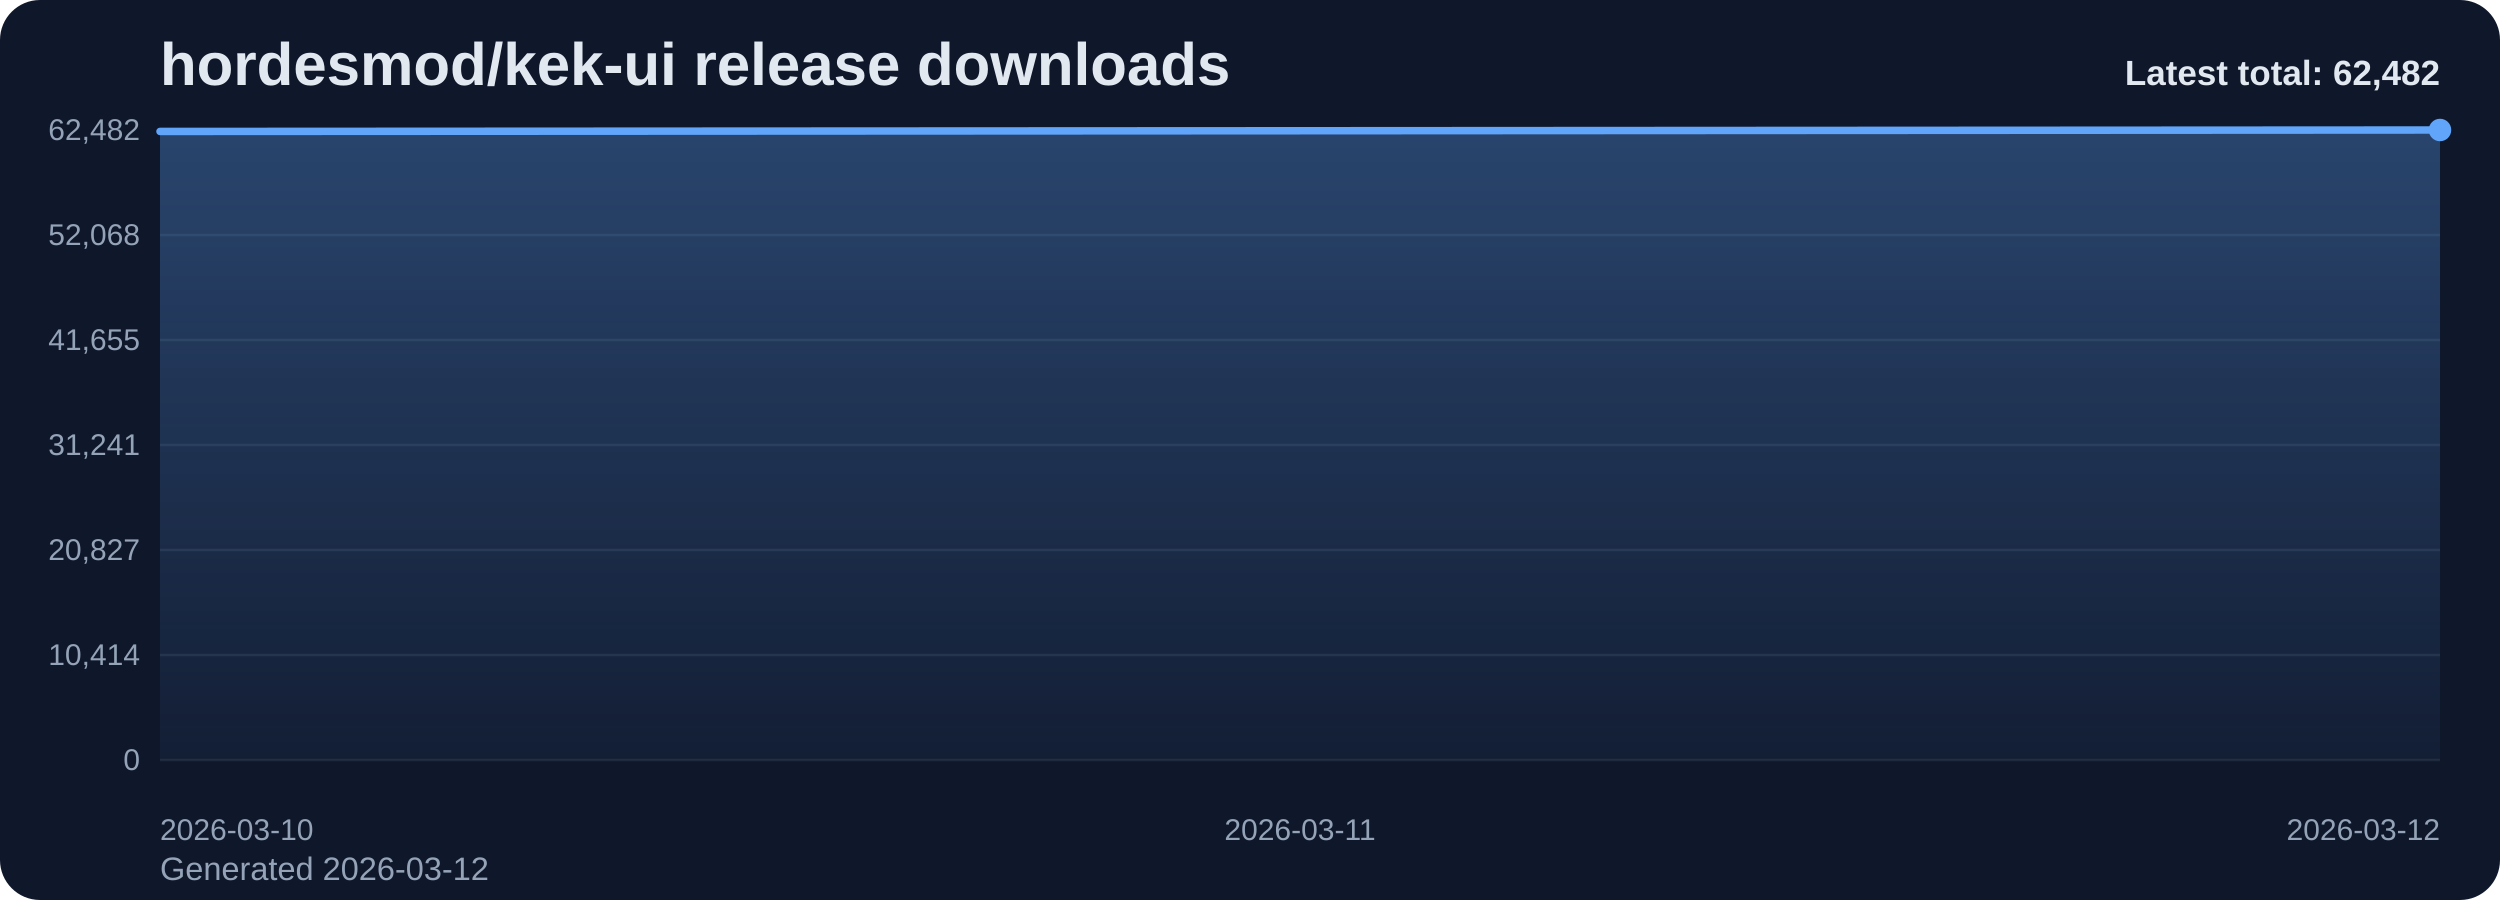
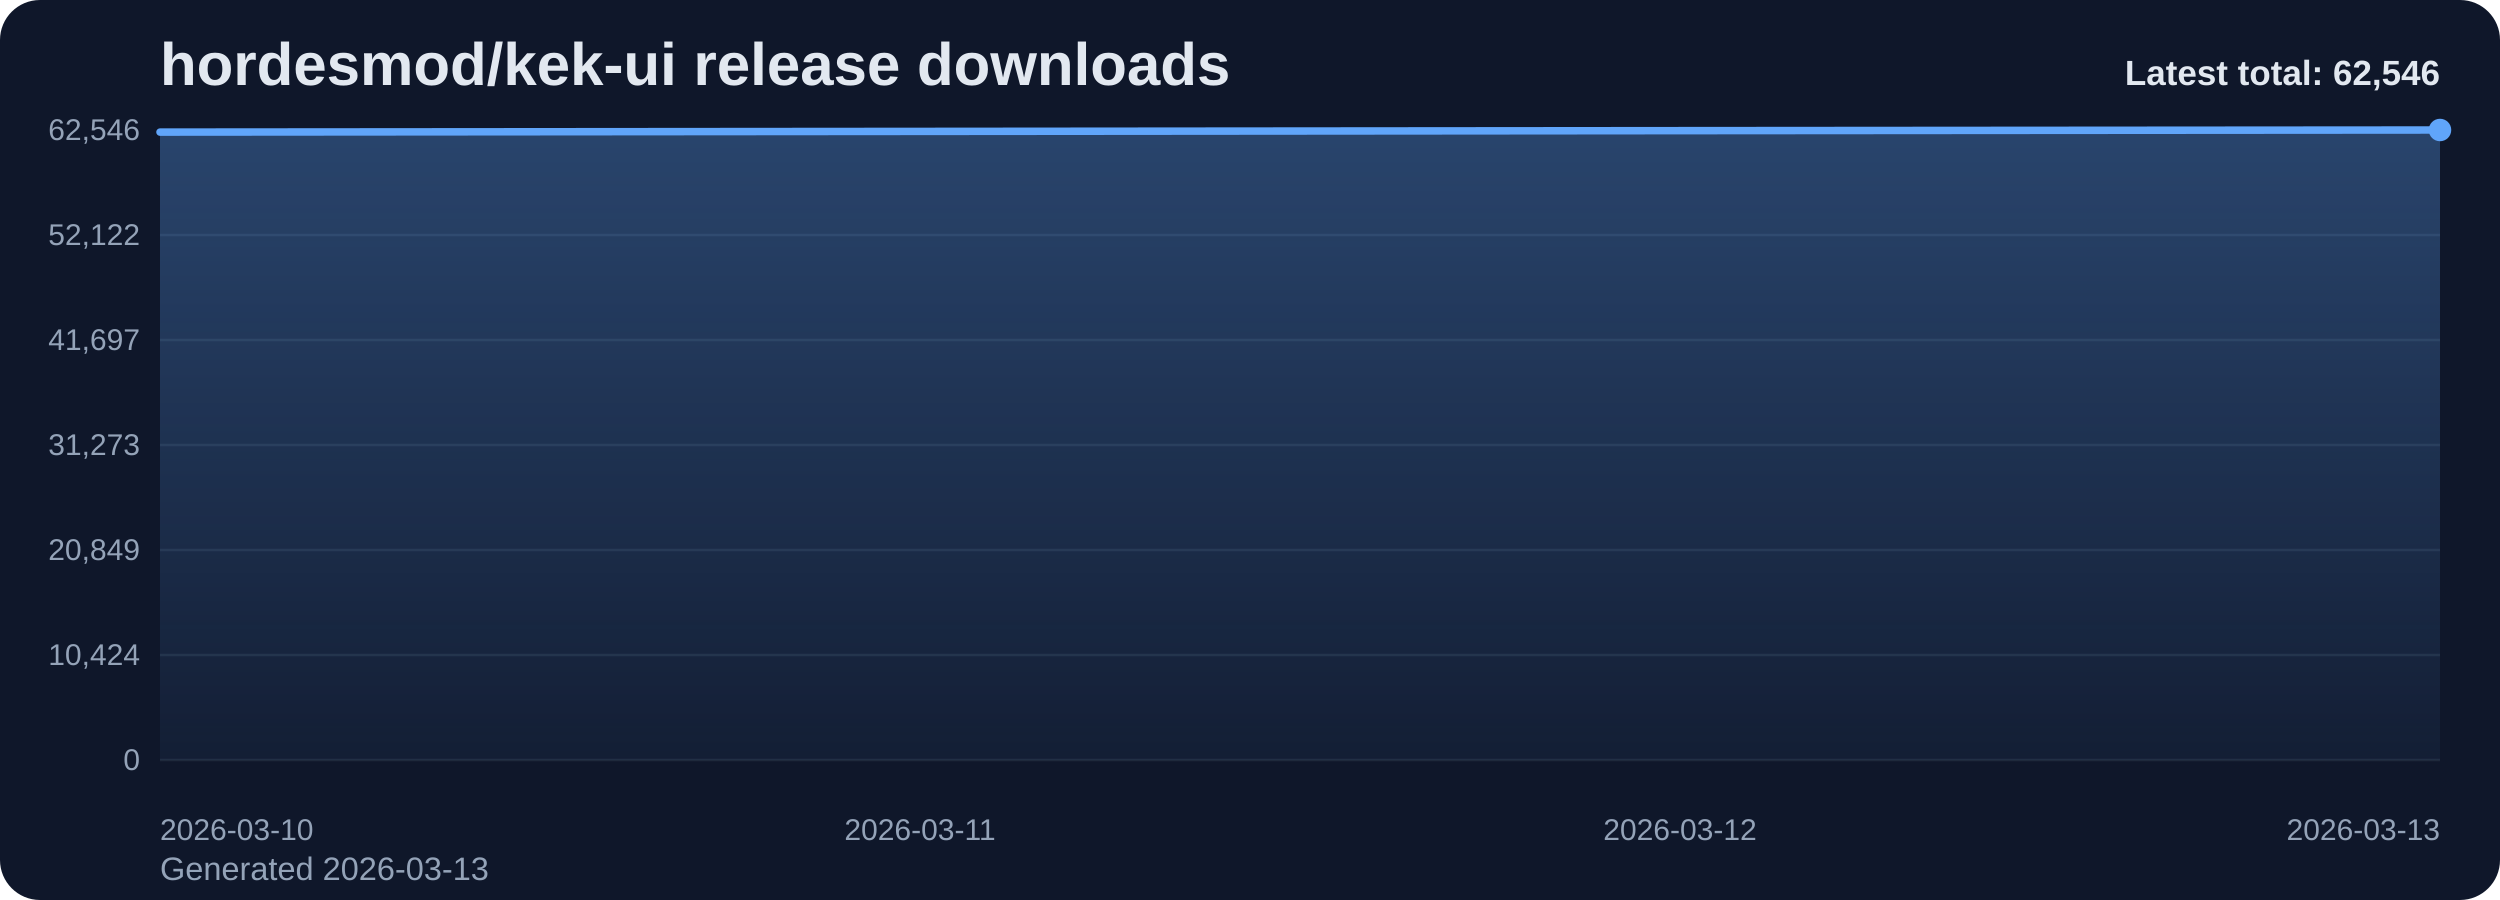
<svg xmlns="http://www.w3.org/2000/svg" viewBox="0 0 1000 360" role="img" aria-label="hordesmod/kek-ui release downloads chart">
  <defs>
    <linearGradient id="fill-total-trend-slate" x1="0" y1="0" x2="0" y2="1">
      <stop offset="0%" stop-color="#60a5fa" stop-opacity="0.32" />
      <stop offset="100%" stop-color="#60a5fa" stop-opacity="0.05" />
    </linearGradient>
    <style>
      .bg { fill: #0f172a; }
      .title { font: 700 24px Arial, sans-serif; fill: #e2e8f0; }
      .sub { font: 400 13px Arial, sans-serif; fill: #94a3b8; }
      .grid { stroke: #1e293b; stroke-width: 1; }
      .axis { font: 400 12px Arial, sans-serif; fill: #94a3b8; }
      .line { fill: none; stroke: #60a5fa; stroke-width: 3; stroke-linecap: round; stroke-linejoin: round; }
      .dot { fill: #60a5fa; }
      .value { font: 600 11px Arial, sans-serif; fill: #cbd5e1; }
      .latest { font: 700 14px Arial, sans-serif; fill: #e2e8f0; }
    </style>
  </defs>
  <rect class="bg" x="0" y="0" width="1000" height="360" rx="16" />
  <text class="title" x="64" y="34">hordesmod/kek-ui release downloads</text>
-   <text class="sub" x="64" y="352">Generated 2026-03-12</text>
+   <text class="sub" x="64" y="352">Generated 2026-03-13</text>
  <line x1="64" y1="52.00" x2="976" y2="52.00" class="grid" />
-   <text x="56" y="56.00" text-anchor="end" class="axis">62,482</text>
+   <text x="56" y="56.00" text-anchor="end" class="axis">62,546</text>
  <line x1="64" y1="94.00" x2="976" y2="94.00" class="grid" />
-   <text x="56" y="98.00" text-anchor="end" class="axis">52,068</text>
+   <text x="56" y="98.00" text-anchor="end" class="axis">52,122</text>
  <line x1="64" y1="136.00" x2="976" y2="136.00" class="grid" />
-   <text x="56" y="140.00" text-anchor="end" class="axis">41,655</text>
+   <text x="56" y="140.00" text-anchor="end" class="axis">41,697</text>
  <line x1="64" y1="178.00" x2="976" y2="178.00" class="grid" />
-   <text x="56" y="182.00" text-anchor="end" class="axis">31,241</text>
+   <text x="56" y="182.00" text-anchor="end" class="axis">31,273</text>
  <line x1="64" y1="220.00" x2="976" y2="220.00" class="grid" />
-   <text x="56" y="224.00" text-anchor="end" class="axis">20,827</text>
+   <text x="56" y="224.00" text-anchor="end" class="axis">20,849</text>
  <line x1="64" y1="262.00" x2="976" y2="262.00" class="grid" />
-   <text x="56" y="266.00" text-anchor="end" class="axis">10,414</text>
+   <text x="56" y="266.00" text-anchor="end" class="axis">10,424</text>
  <line x1="64" y1="304.00" x2="976" y2="304.00" class="grid" />
  <text x="56" y="308.00" text-anchor="end" class="axis">0</text>
-   <path d="M 64.00 304 L 64.00 52.58 L 520.00 52.30 L 976.00 52.00 L 976.00 304 Z" fill="url(#fill-total-trend-slate)" />
-   <polyline class="line" points="64.00,52.58 520.00,52.30 976.00,52.00" />
+   <path d="M 64.00 304 L 64.00 52.84 L 368.00 52.56 L 672.00 52.26 L 976.00 52.00 L 976.00 304 Z" fill="url(#fill-total-trend-slate)" />
+   <polyline class="line" points="64.00,52.84 368.00,52.56 672.00,52.26 976.00,52.00" />
  <circle class="dot" cx="976.00" cy="52.00" r="4.5" />
  <text class="axis" x="64.00" y="336" text-anchor="start">2026-03-10</text>
-   <text class="axis" x="520.00" y="336" text-anchor="middle">2026-03-11</text>
-   <text class="axis" x="976.00" y="336" text-anchor="end">2026-03-12</text>
-   <text class="latest" x="976" y="34" text-anchor="end">Latest total: 62,482</text>
+   <text class="axis" x="368.00" y="336" text-anchor="middle">2026-03-11</text>
+   <text class="axis" x="672.00" y="336" text-anchor="middle">2026-03-12</text>
+   <text class="axis" x="976.00" y="336" text-anchor="end">2026-03-13</text>
+   <text class="latest" x="976" y="34" text-anchor="end">Latest total: 62,546</text>
</svg>
